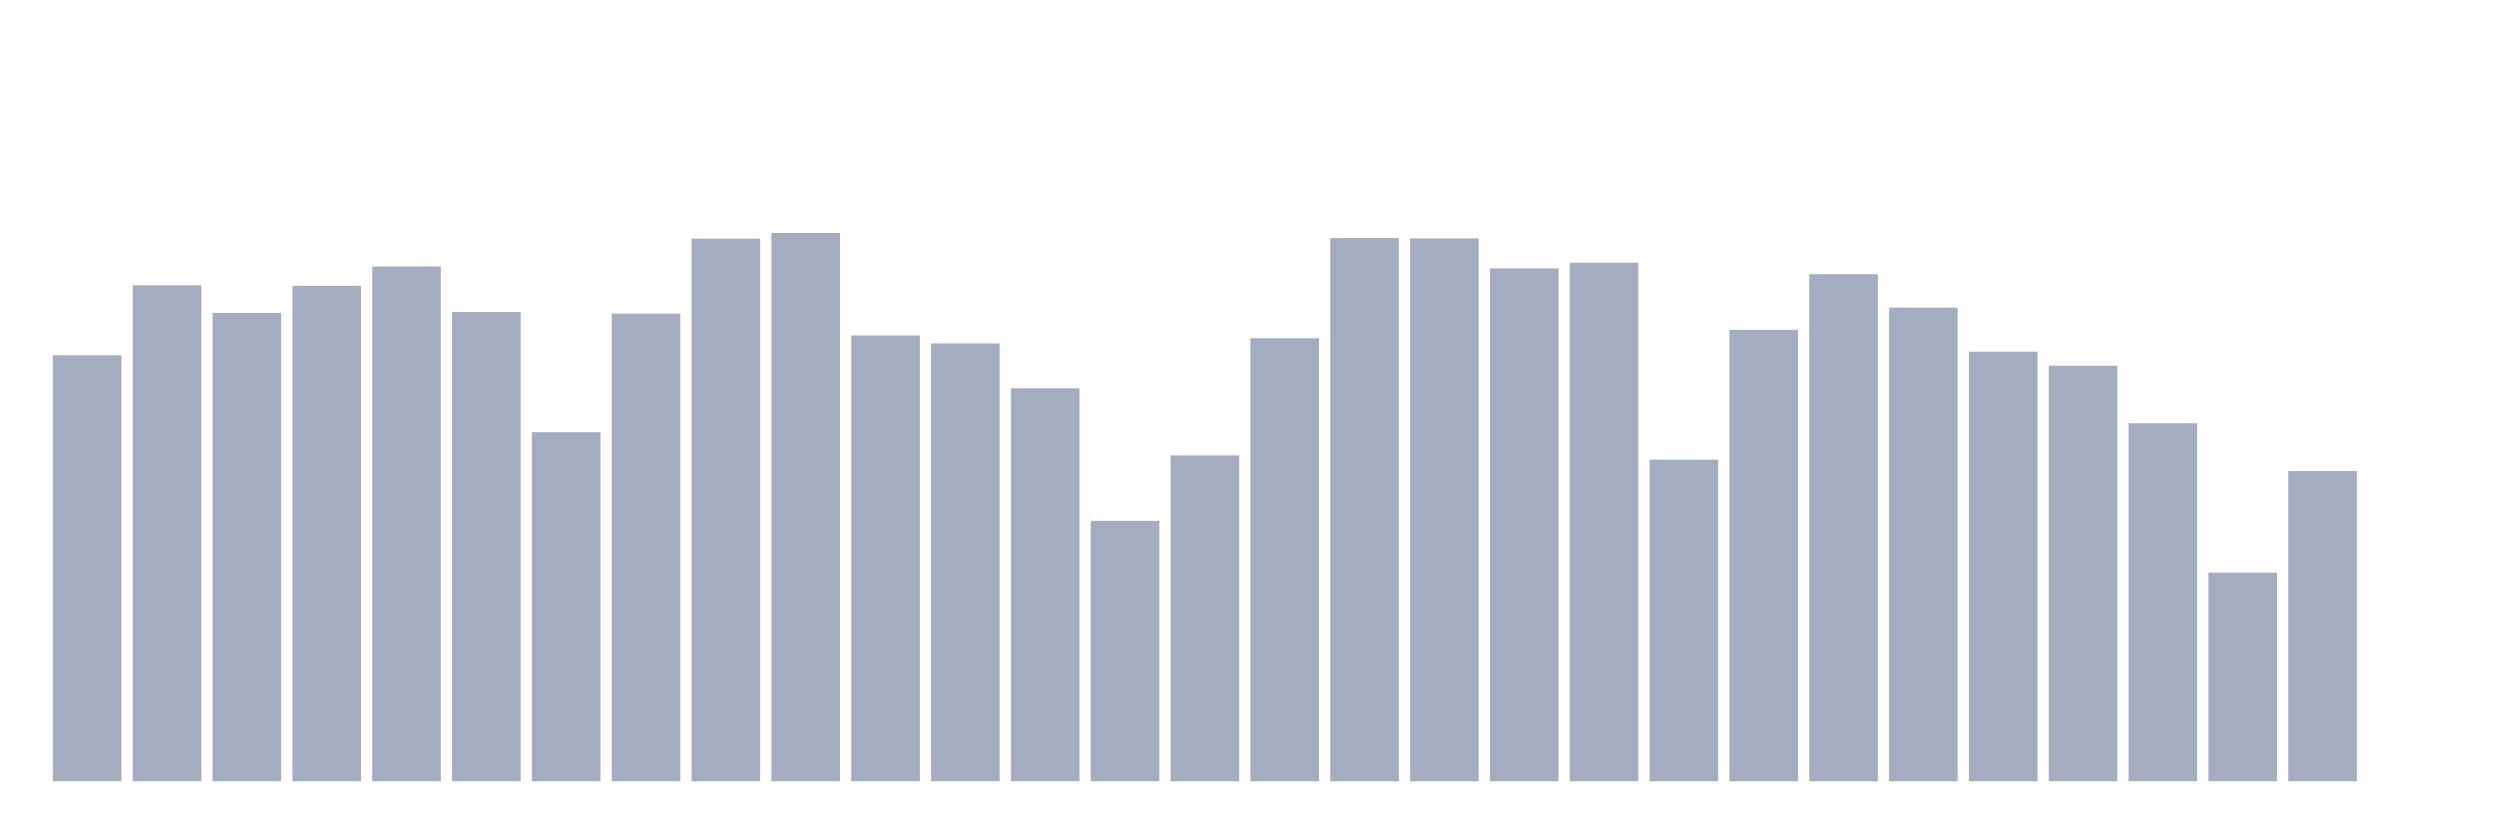
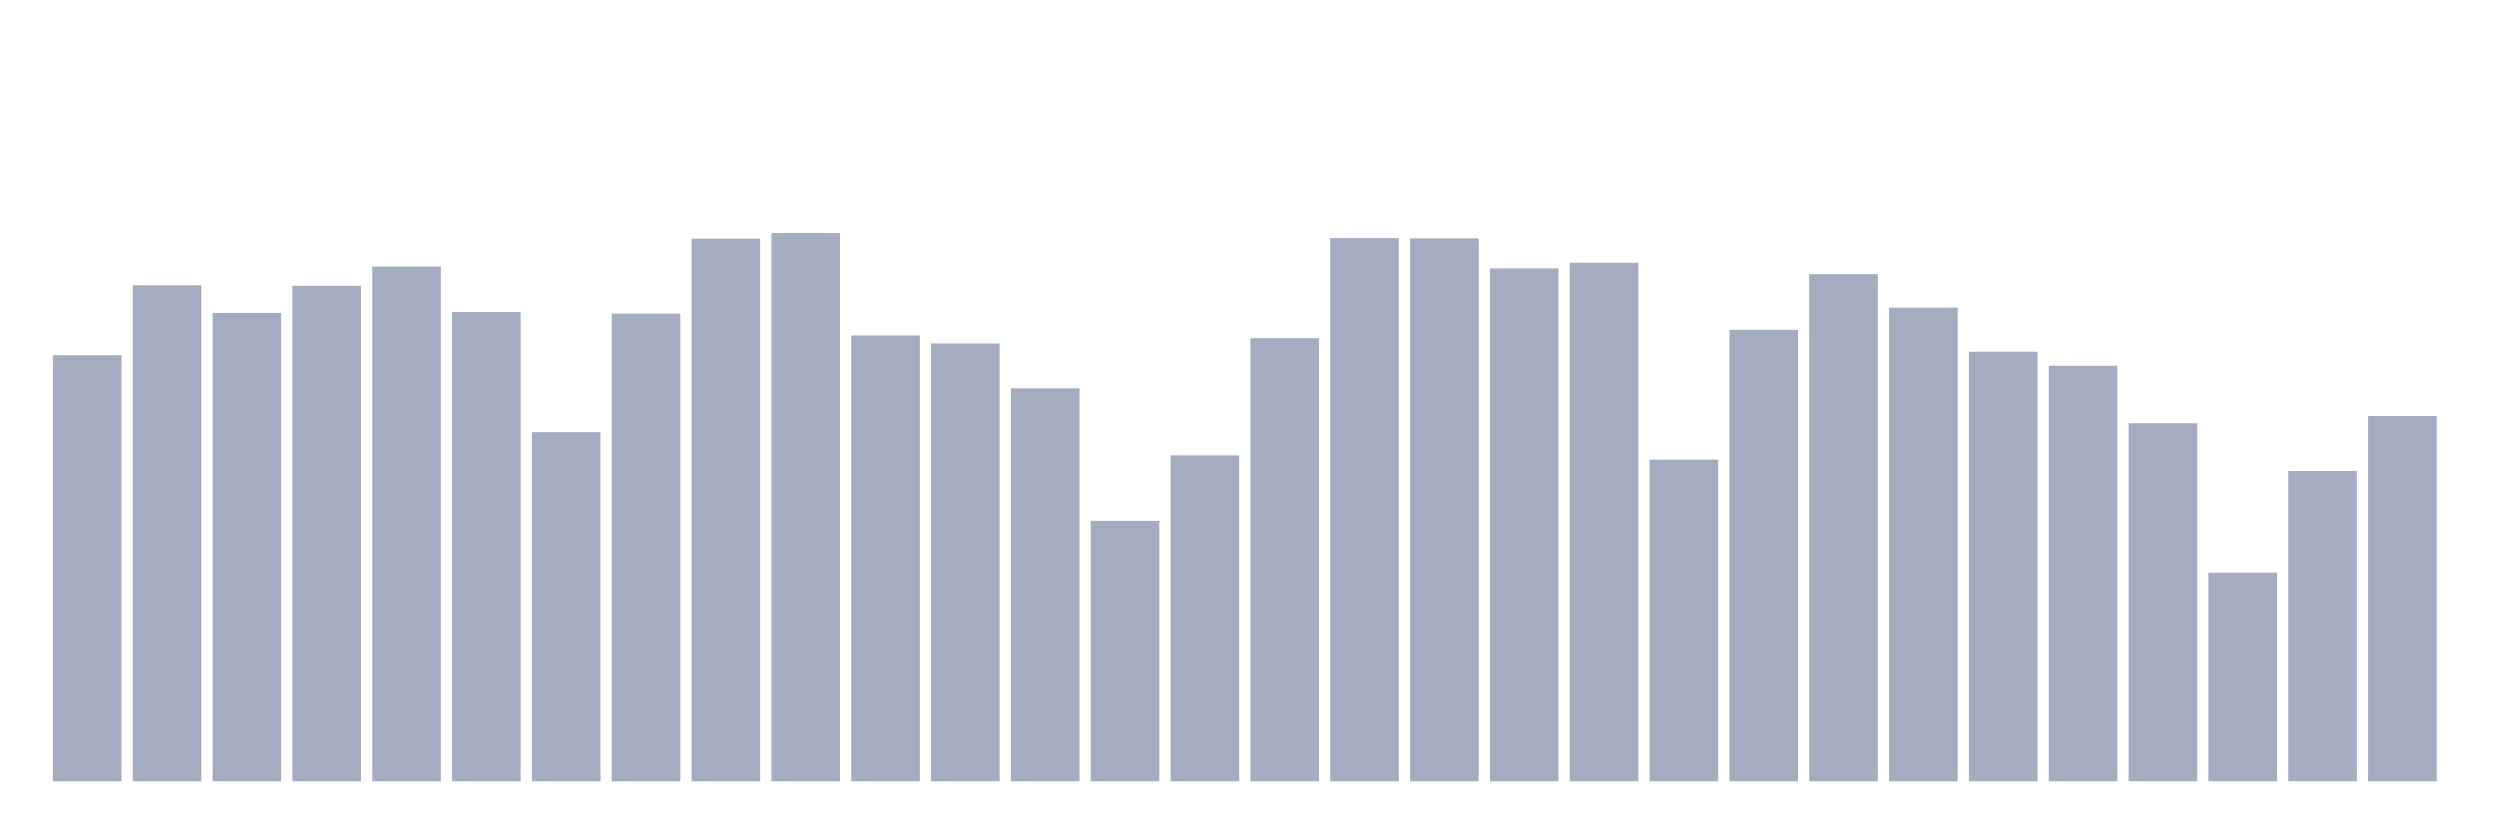
<svg xmlns="http://www.w3.org/2000/svg" viewBox="0 0 480 160">
  <g transform="translate(10,10)">
    <rect class="bar" x="0.153" width="13.175" y="58.209" height="81.791" fill="rgb(164,173,192)" />
    <rect class="bar" x="15.482" width="13.175" y="44.777" height="95.223" fill="rgb(164,173,192)" />
    <rect class="bar" x="30.81" width="13.175" y="50.082" height="89.918" fill="rgb(164,173,192)" />
    <rect class="bar" x="46.138" width="13.175" y="44.879" height="95.121" fill="rgb(164,173,192)" />
    <rect class="bar" x="61.466" width="13.175" y="41.172" height="98.828" fill="rgb(164,173,192)" />
    <rect class="bar" x="76.794" width="13.175" y="49.903" height="90.097" fill="rgb(164,173,192)" />
    <rect class="bar" x="92.123" width="13.175" y="72.976" height="67.024" fill="rgb(164,173,192)" />
    <rect class="bar" x="107.451" width="13.175" y="50.226" height="89.774" fill="rgb(164,173,192)" />
    <rect class="bar" x="122.779" width="13.175" y="35.825" height="104.175" fill="rgb(164,173,192)" />
    <rect class="bar" x="138.107" width="13.175" y="34.737" height="105.263" fill="rgb(164,173,192)" />
    <rect class="bar" x="153.436" width="13.175" y="54.409" height="85.591" fill="rgb(164,173,192)" />
    <rect class="bar" x="168.764" width="13.175" y="55.939" height="84.061" fill="rgb(164,173,192)" />
    <rect class="bar" x="184.092" width="13.175" y="64.551" height="75.449" fill="rgb(164,173,192)" />
    <rect class="bar" x="199.42" width="13.175" y="90.004" height="49.996" fill="rgb(164,173,192)" />
    <rect class="bar" x="214.748" width="13.175" y="77.43" height="62.57" fill="rgb(164,173,192)" />
    <rect class="bar" x="230.077" width="13.175" y="54.944" height="85.056" fill="rgb(164,173,192)" />
    <rect class="bar" x="245.405" width="13.175" y="35.706" height="104.294" fill="rgb(164,173,192)" />
    <rect class="bar" x="260.733" width="13.175" y="35.774" height="104.226" fill="rgb(164,173,192)" />
    <rect class="bar" x="276.061" width="13.175" y="41.529" height="98.471" fill="rgb(164,173,192)" />
    <rect class="bar" x="291.39" width="13.175" y="40.45" height="99.55" fill="rgb(164,173,192)" />
    <rect class="bar" x="306.718" width="13.175" y="78.255" height="61.745" fill="rgb(164,173,192)" />
    <rect class="bar" x="322.046" width="13.175" y="53.329" height="86.671" fill="rgb(164,173,192)" />
    <rect class="bar" x="337.374" width="13.175" y="42.643" height="97.357" fill="rgb(164,173,192)" />
    <rect class="bar" x="352.702" width="13.175" y="49.062" height="90.938" fill="rgb(164,173,192)" />
    <rect class="bar" x="368.031" width="13.175" y="57.529" height="82.471" fill="rgb(164,173,192)" />
    <rect class="bar" x="383.359" width="13.175" y="60.224" height="79.776" fill="rgb(164,173,192)" />
    <rect class="bar" x="398.687" width="13.175" y="71.258" height="68.742" fill="rgb(164,173,192)" />
    <rect class="bar" x="414.015" width="13.175" y="99.942" height="40.058" fill="rgb(164,173,192)" />
    <rect class="bar" x="429.344" width="13.175" y="80.431" height="59.569" fill="rgb(164,173,192)" />
-     <rect class="bar" x="444.672" width="13.175" y="140" height="0" fill="rgb(164,173,192)" />
+     <rect class="bar" x="444.672" width="13.175" y="69.881" height="70.119" fill="rgb(164,173,192)" />
  </g>
</svg>
